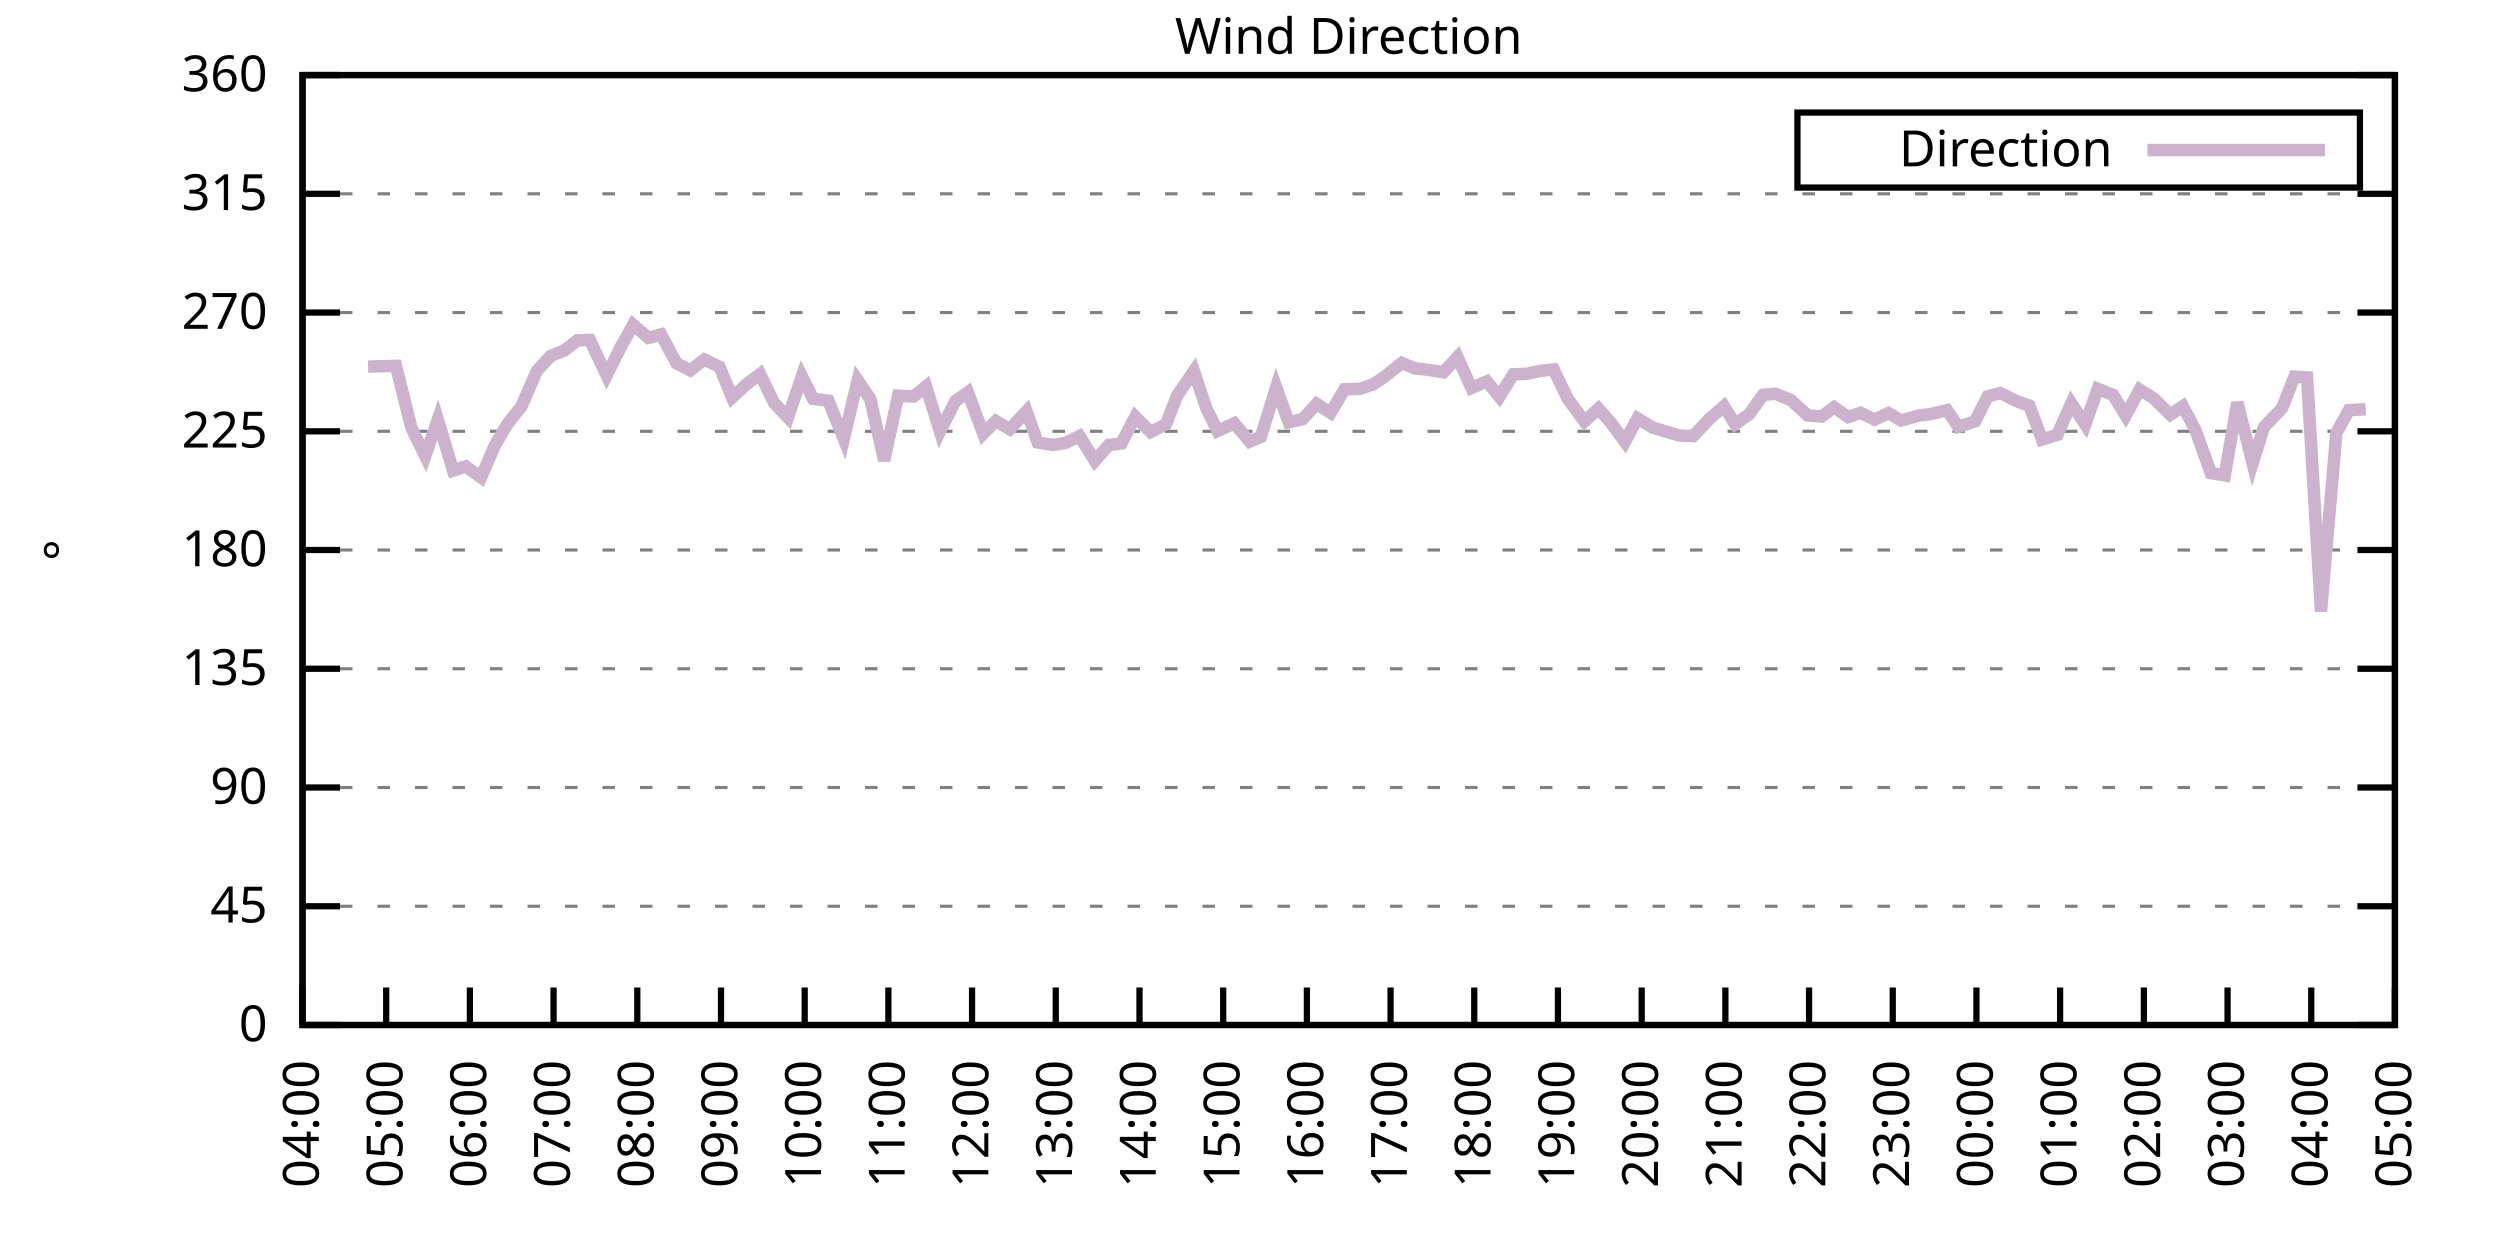
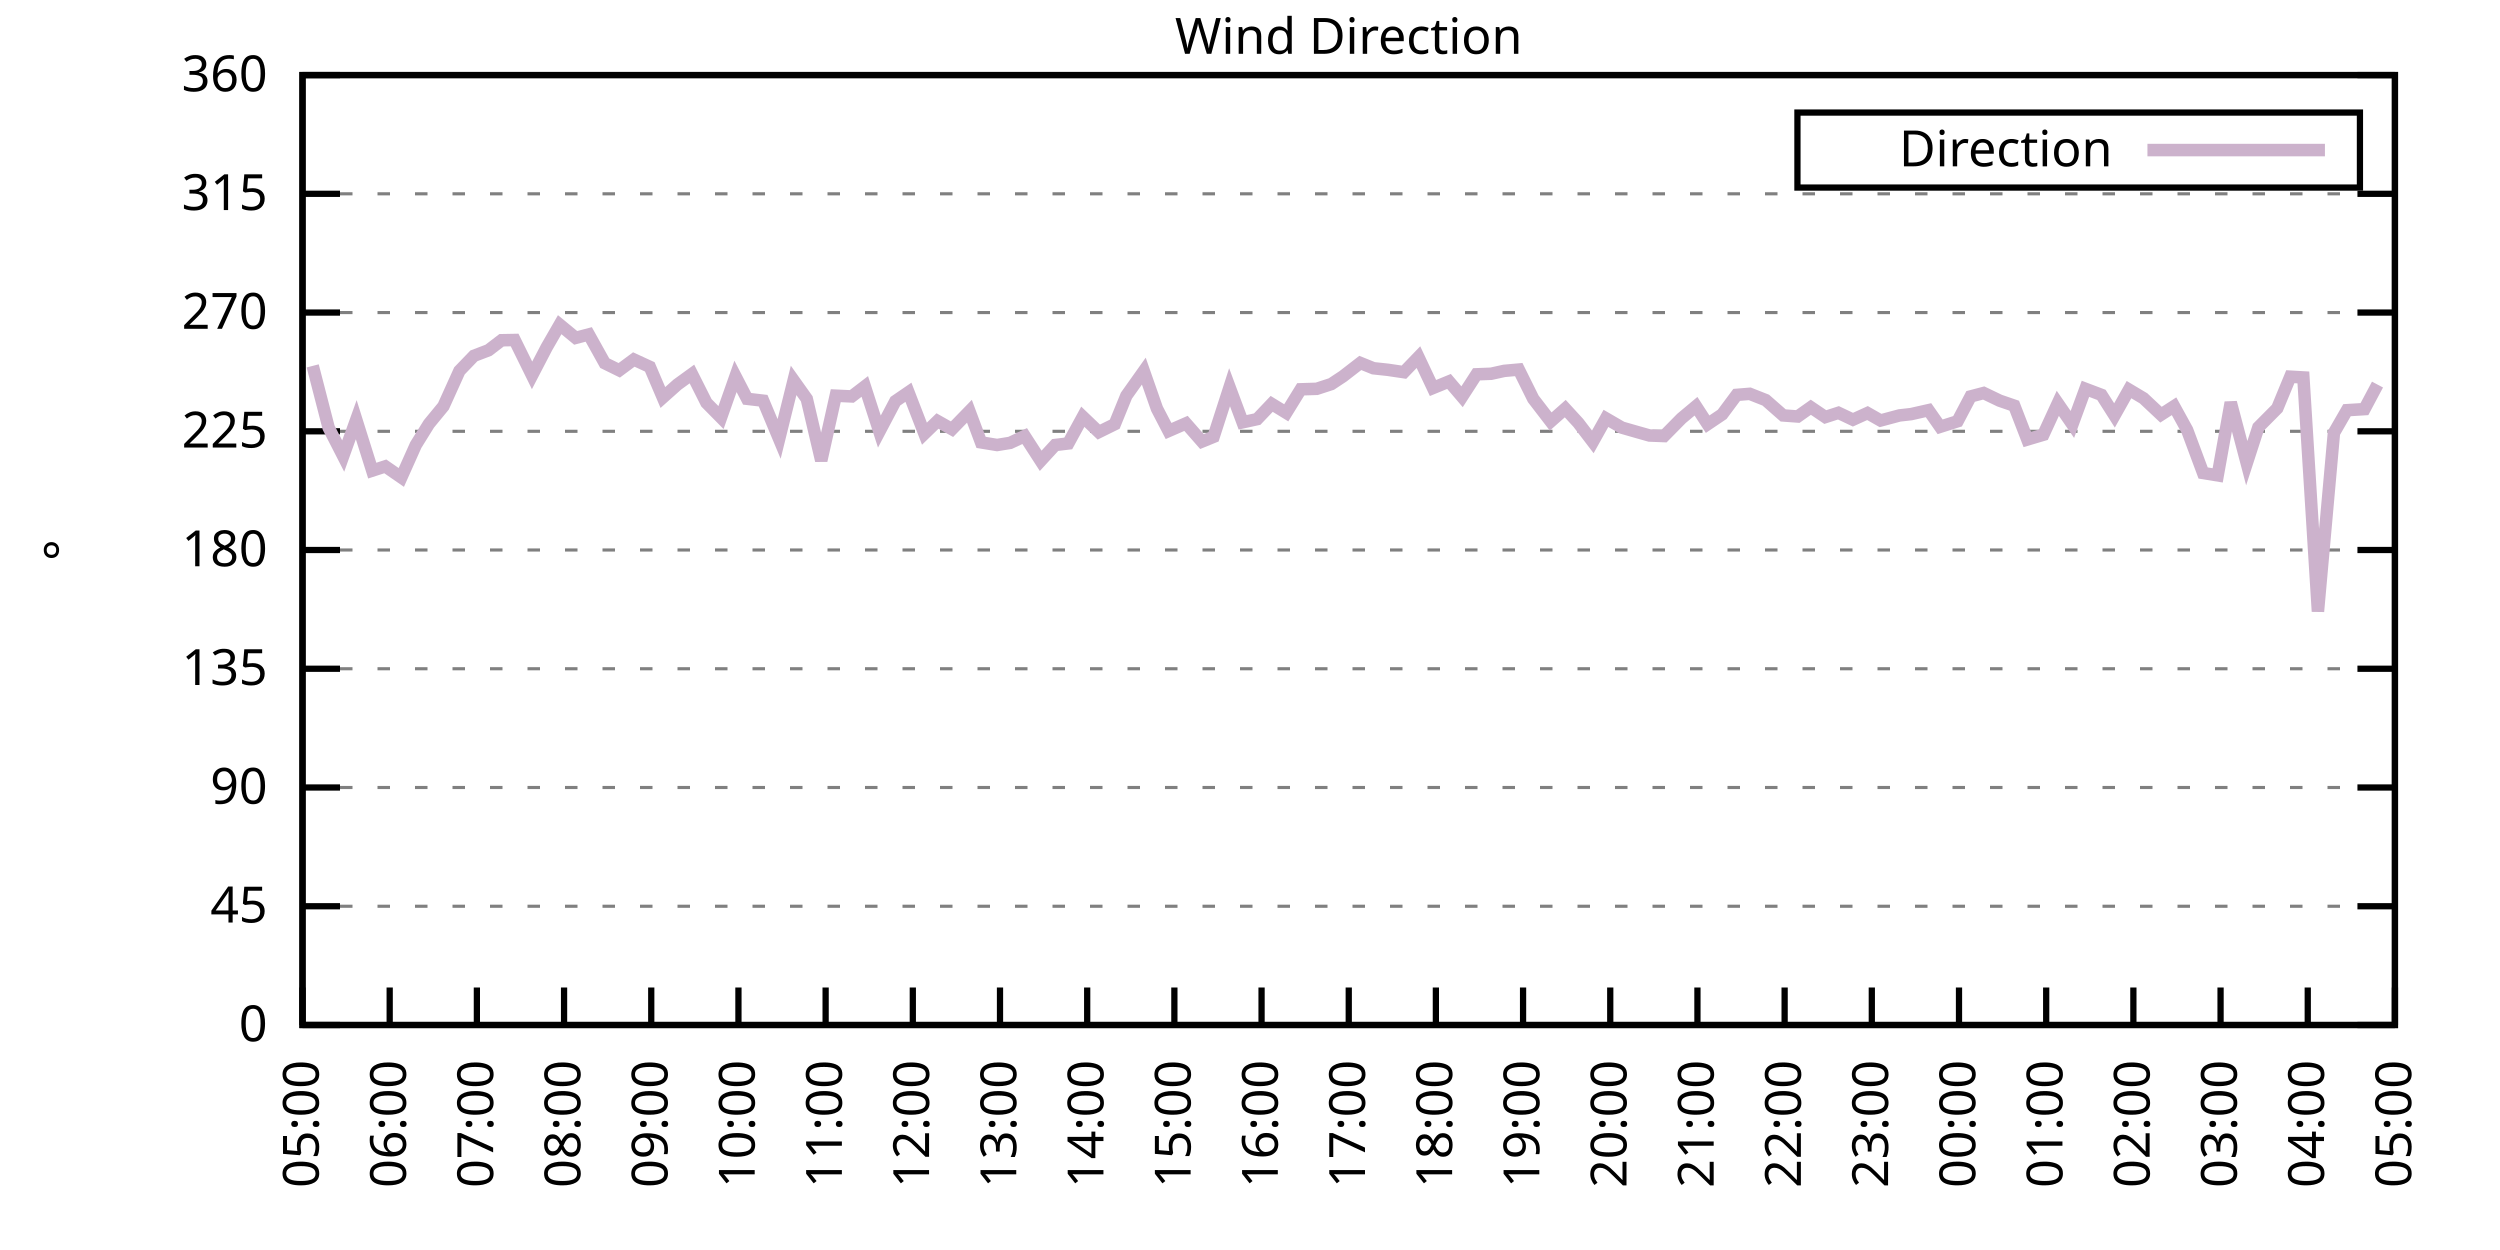
<svg xmlns="http://www.w3.org/2000/svg" xmlns:xlink="http://www.w3.org/1999/xlink" width="400" height="200" viewBox="0 0 400 200">
  <g id="gnuplot_canvas">
    <rect x="0" y="0" width="400" height="200" fill="none" />
    <defs>
      <circle id="gpDot" r="0.5" stroke-width="0.5" stroke="currentColor" />
      <path id="gpPt0" stroke-width="0.333" stroke="currentColor" d="M-1,0 h2 M0,-1 v2" />
      <path id="gpPt1" stroke-width="0.333" stroke="currentColor" d="M-1,-1 L1,1 M1,-1 L-1,1" />
      <path id="gpPt2" stroke-width="0.333" stroke="currentColor" d="M-1,0 L1,0 M0,-1 L0,1 M-1,-1 L1,1 M-1,1 L1,-1" />
      <rect id="gpPt3" stroke-width="0.333" stroke="currentColor" x="-1" y="-1" width="2" height="2" />
      <rect id="gpPt4" stroke-width="0.333" stroke="currentColor" fill="currentColor" x="-1" y="-1" width="2" height="2" />
      <circle id="gpPt5" stroke-width="0.333" stroke="currentColor" cx="0" cy="0" r="1" />
      <use xlink:href="#gpPt5" id="gpPt6" fill="currentColor" stroke="none" />
      <path id="gpPt7" stroke-width="0.333" stroke="currentColor" d="M0,-1.33 L-1.33,0.67 L1.33,0.67 z" />
      <use xlink:href="#gpPt7" id="gpPt8" fill="currentColor" stroke="none" />
      <use xlink:href="#gpPt7" id="gpPt9" stroke="currentColor" transform="rotate(180)" />
      <use xlink:href="#gpPt9" id="gpPt10" fill="currentColor" stroke="none" />
      <use xlink:href="#gpPt3" id="gpPt11" stroke="currentColor" transform="rotate(45)" />
      <use xlink:href="#gpPt11" id="gpPt12" fill="currentColor" stroke="none" />
      <path id="gpPt13" stroke-width="0.333" stroke="currentColor" d="M0,1.330 L1.265,0.411 L0.782,-1.067 L-0.782,-1.076 L-1.265,0.411 z" />
      <use xlink:href="#gpPt13" id="gpPt14" fill="currentColor" stroke="none" />
      <filter id="textbox" filterUnits="objectBoundingBox" x="0" y="0" height="1" width="1">
        <feFlood flood-color="white" flood-opacity="1" result="bgnd" />
        <feComposite in="SourceGraphic" in2="bgnd" operator="atop" />
      </filter>
      <filter id="greybox" filterUnits="objectBoundingBox" x="0" y="0" height="1" width="1">
        <feFlood flood-color="lightgrey" flood-opacity="1" result="grey" />
        <feComposite in="SourceGraphic" in2="grey" operator="atop" />
      </filter>
    </defs>
    <g fill="none" color="white" stroke="currentColor" stroke-width="1.00" stroke-linecap="butt" stroke-linejoin="miter">
</g>
    <g fill="none" color="black" stroke="currentColor" stroke-width="1.00" stroke-linecap="butt" stroke-linejoin="miter">
      <g stroke="none" shape-rendering="crispEdges">
        <polygon fill="rgb(255, 255, 255)" points="48.40,164.00 383.18,164.00 383.18,12.02 48.40,12.02 " />
      </g>
    </g>
    <g fill="none" color="black" stroke="currentColor" stroke-width="1.00" stroke-linecap="butt" stroke-linejoin="miter">
</g>
    <g fill="none" color="black" stroke="black" stroke-width="0.50" stroke-linecap="butt" stroke-linejoin="miter">
</g>
    <g fill="none" color="gray" stroke="currentColor" stroke-width="0.50" stroke-linecap="butt" stroke-linejoin="miter">
      <path stroke="gray" stroke-dasharray="2,4" class="gridline" d="M48.40,164.00 L383.19,164.00  " />
    </g>
    <g fill="none" color="gray" stroke="gray" stroke-width="1.00" stroke-linecap="butt" stroke-linejoin="miter">
</g>
    <g fill="none" color="black" stroke="currentColor" stroke-width="1.00" stroke-linecap="butt" stroke-linejoin="miter">
      <path stroke="black" d="M48.40,164.00 L54.40,164.00 M383.19,164.00 L377.19,164.00  " />
      <g transform="translate(42.80,166.60)" stroke="none" fill="black" font-family="Sans" font-size="8.00" text-anchor="end">
        <text>
          <tspan font-family="Sans"> 0</tspan>
        </text>
      </g>
    </g>
    <g fill="none" color="black" stroke="currentColor" stroke-width="1.00" stroke-linecap="butt" stroke-linejoin="miter">
</g>
    <g fill="none" color="black" stroke="black" stroke-width="0.50" stroke-linecap="butt" stroke-linejoin="miter">
</g>
    <g fill="none" color="gray" stroke="currentColor" stroke-width="0.50" stroke-linecap="butt" stroke-linejoin="miter">
      <path stroke="gray" stroke-dasharray="2,4" class="gridline" d="M48.40,145.00 L383.19,145.00  " />
    </g>
    <g fill="none" color="gray" stroke="gray" stroke-width="1.00" stroke-linecap="butt" stroke-linejoin="miter">
</g>
    <g fill="none" color="black" stroke="currentColor" stroke-width="1.00" stroke-linecap="butt" stroke-linejoin="miter">
      <path stroke="black" d="M48.40,145.00 L54.40,145.00 M383.19,145.00 L377.19,145.00  " />
      <g transform="translate(42.80,147.60)" stroke="none" fill="black" font-family="Sans" font-size="8.00" text-anchor="end">
        <text>
          <tspan font-family="Sans"> 45</tspan>
        </text>
      </g>
    </g>
    <g fill="none" color="black" stroke="currentColor" stroke-width="1.00" stroke-linecap="butt" stroke-linejoin="miter">
</g>
    <g fill="none" color="black" stroke="black" stroke-width="0.50" stroke-linecap="butt" stroke-linejoin="miter">
</g>
    <g fill="none" color="gray" stroke="currentColor" stroke-width="0.50" stroke-linecap="butt" stroke-linejoin="miter">
      <path stroke="gray" stroke-dasharray="2,4" class="gridline" d="M48.40,126.00 L383.19,126.00  " />
    </g>
    <g fill="none" color="gray" stroke="gray" stroke-width="1.00" stroke-linecap="butt" stroke-linejoin="miter">
</g>
    <g fill="none" color="black" stroke="currentColor" stroke-width="1.00" stroke-linecap="butt" stroke-linejoin="miter">
      <path stroke="black" d="M48.40,126.00 L54.40,126.00 M383.19,126.00 L377.19,126.00  " />
      <g transform="translate(42.80,128.60)" stroke="none" fill="black" font-family="Sans" font-size="8.00" text-anchor="end">
        <text>
          <tspan font-family="Sans"> 90</tspan>
        </text>
      </g>
    </g>
    <g fill="none" color="black" stroke="currentColor" stroke-width="1.00" stroke-linecap="butt" stroke-linejoin="miter">
</g>
    <g fill="none" color="black" stroke="black" stroke-width="0.50" stroke-linecap="butt" stroke-linejoin="miter">
</g>
    <g fill="none" color="gray" stroke="currentColor" stroke-width="0.50" stroke-linecap="butt" stroke-linejoin="miter">
      <path stroke="gray" stroke-dasharray="2,4" class="gridline" d="M48.40,107.00 L383.19,107.00  " />
    </g>
    <g fill="none" color="gray" stroke="gray" stroke-width="1.00" stroke-linecap="butt" stroke-linejoin="miter">
</g>
    <g fill="none" color="black" stroke="currentColor" stroke-width="1.00" stroke-linecap="butt" stroke-linejoin="miter">
      <path stroke="black" d="M48.40,107.00 L54.40,107.00 M383.19,107.00 L377.19,107.00  " />
      <g transform="translate(42.80,109.60)" stroke="none" fill="black" font-family="Sans" font-size="8.00" text-anchor="end">
        <text>
          <tspan font-family="Sans"> 135</tspan>
        </text>
      </g>
    </g>
    <g fill="none" color="black" stroke="currentColor" stroke-width="1.00" stroke-linecap="butt" stroke-linejoin="miter">
</g>
    <g fill="none" color="black" stroke="black" stroke-width="0.50" stroke-linecap="butt" stroke-linejoin="miter">
</g>
    <g fill="none" color="gray" stroke="currentColor" stroke-width="0.50" stroke-linecap="butt" stroke-linejoin="miter">
      <path stroke="gray" stroke-dasharray="2,4" class="gridline" d="M48.40,88.00 L383.19,88.00  " />
    </g>
    <g fill="none" color="gray" stroke="gray" stroke-width="1.00" stroke-linecap="butt" stroke-linejoin="miter">
</g>
    <g fill="none" color="black" stroke="currentColor" stroke-width="1.00" stroke-linecap="butt" stroke-linejoin="miter">
      <path stroke="black" d="M48.40,88.00 L54.40,88.00 M383.19,88.00 L377.19,88.00  " />
      <g transform="translate(42.80,90.60)" stroke="none" fill="black" font-family="Sans" font-size="8.00" text-anchor="end">
        <text>
          <tspan font-family="Sans"> 180</tspan>
        </text>
      </g>
    </g>
    <g fill="none" color="black" stroke="currentColor" stroke-width="1.00" stroke-linecap="butt" stroke-linejoin="miter">
</g>
    <g fill="none" color="black" stroke="black" stroke-width="0.50" stroke-linecap="butt" stroke-linejoin="miter">
</g>
    <g fill="none" color="gray" stroke="currentColor" stroke-width="0.50" stroke-linecap="butt" stroke-linejoin="miter">
      <path stroke="gray" stroke-dasharray="2,4" class="gridline" d="M48.40,69.01 L383.19,69.01  " />
    </g>
    <g fill="none" color="gray" stroke="gray" stroke-width="1.00" stroke-linecap="butt" stroke-linejoin="miter">
</g>
    <g fill="none" color="black" stroke="currentColor" stroke-width="1.00" stroke-linecap="butt" stroke-linejoin="miter">
      <path stroke="black" d="M48.40,69.01 L54.40,69.01 M383.19,69.01 L377.19,69.01  " />
      <g transform="translate(42.80,71.61)" stroke="none" fill="black" font-family="Sans" font-size="8.00" text-anchor="end">
        <text>
          <tspan font-family="Sans"> 225</tspan>
        </text>
      </g>
    </g>
    <g fill="none" color="black" stroke="currentColor" stroke-width="1.00" stroke-linecap="butt" stroke-linejoin="miter">
</g>
    <g fill="none" color="black" stroke="black" stroke-width="0.50" stroke-linecap="butt" stroke-linejoin="miter">
</g>
    <g fill="none" color="gray" stroke="currentColor" stroke-width="0.50" stroke-linecap="butt" stroke-linejoin="miter">
      <path stroke="gray" stroke-dasharray="2,4" class="gridline" d="M48.40,50.01 L383.19,50.01  " />
    </g>
    <g fill="none" color="gray" stroke="gray" stroke-width="1.00" stroke-linecap="butt" stroke-linejoin="miter">
</g>
    <g fill="none" color="black" stroke="currentColor" stroke-width="1.00" stroke-linecap="butt" stroke-linejoin="miter">
      <path stroke="black" d="M48.40,50.01 L54.40,50.01 M383.19,50.01 L377.19,50.01  " />
      <g transform="translate(42.80,52.61)" stroke="none" fill="black" font-family="Sans" font-size="8.00" text-anchor="end">
        <text>
          <tspan font-family="Sans"> 270</tspan>
        </text>
      </g>
    </g>
    <g fill="none" color="black" stroke="currentColor" stroke-width="1.00" stroke-linecap="butt" stroke-linejoin="miter">
</g>
    <g fill="none" color="black" stroke="black" stroke-width="0.50" stroke-linecap="butt" stroke-linejoin="miter">
</g>
    <g fill="none" color="gray" stroke="currentColor" stroke-width="0.50" stroke-linecap="butt" stroke-linejoin="miter">
      <path stroke="gray" stroke-dasharray="2,4" class="gridline" d="M48.40,31.01 L383.19,31.01  " />
    </g>
    <g fill="none" color="gray" stroke="gray" stroke-width="1.00" stroke-linecap="butt" stroke-linejoin="miter">
</g>
    <g fill="none" color="black" stroke="currentColor" stroke-width="1.00" stroke-linecap="butt" stroke-linejoin="miter">
      <path stroke="black" d="M48.40,31.01 L54.40,31.01 M383.19,31.01 L377.19,31.01  " />
      <g transform="translate(42.80,33.61)" stroke="none" fill="black" font-family="Sans" font-size="8.00" text-anchor="end">
        <text>
          <tspan font-family="Sans"> 315</tspan>
        </text>
      </g>
    </g>
    <g fill="none" color="black" stroke="currentColor" stroke-width="1.00" stroke-linecap="butt" stroke-linejoin="miter">
</g>
    <g fill="none" color="black" stroke="black" stroke-width="0.50" stroke-linecap="butt" stroke-linejoin="miter">
</g>
    <g fill="none" color="gray" stroke="currentColor" stroke-width="0.50" stroke-linecap="butt" stroke-linejoin="miter">
      <path stroke="gray" stroke-dasharray="2,4" class="gridline" d="M48.40,12.01 L383.19,12.01  " />
    </g>
    <g fill="none" color="gray" stroke="gray" stroke-width="1.00" stroke-linecap="butt" stroke-linejoin="miter">
</g>
    <g fill="none" color="black" stroke="currentColor" stroke-width="1.00" stroke-linecap="butt" stroke-linejoin="miter">
      <path stroke="black" d="M48.40,12.01 L54.40,12.01 M383.19,12.01 L377.19,12.01  " />
      <g transform="translate(42.80,14.61)" stroke="none" fill="black" font-family="Sans" font-size="8.00" text-anchor="end">
        <text>
          <tspan font-family="Sans"> 360</tspan>
        </text>
      </g>
    </g>
    <g fill="none" color="black" stroke="currentColor" stroke-width="1.00" stroke-linecap="butt" stroke-linejoin="miter">
      <path stroke="black" d="M48.40,164.00 L48.40,158.00  " />
      <g transform="translate(51.00,169.60) rotate(270.00)" stroke="none" fill="black" font-family="Sans" font-size="8.00" text-anchor="end">
        <text>
-           <tspan font-family="Sans">04:00</tspan>
-         </text>
-       </g>
-     </g>
-     <g fill="none" color="black" stroke="currentColor" stroke-width="1.00" stroke-linecap="butt" stroke-linejoin="miter">
-       <path stroke="black" d="M61.79,164.00 L61.79,158.00  " />
-       <g transform="translate(64.39,169.60) rotate(270.00)" stroke="none" fill="black" font-family="Sans" font-size="8.00" text-anchor="end">
-         <text>
          <tspan font-family="Sans">05:00</tspan>
        </text>
      </g>
    </g>
    <g fill="none" color="black" stroke="currentColor" stroke-width="1.00" stroke-linecap="butt" stroke-linejoin="miter">
-       <path stroke="black" d="M75.18,164.00 L75.18,158.00  " />
-       <g transform="translate(77.78,169.60) rotate(270.00)" stroke="none" fill="black" font-family="Sans" font-size="8.00" text-anchor="end">
+       <path stroke="black" d="M62.35,164.00 L62.35,158.00  " />
+       <g transform="translate(64.95,169.60) rotate(270.00)" stroke="none" fill="black" font-family="Sans" font-size="8.00" text-anchor="end">
        <text>
          <tspan font-family="Sans">06:00</tspan>
        </text>
      </g>
    </g>
    <g fill="none" color="black" stroke="currentColor" stroke-width="1.00" stroke-linecap="butt" stroke-linejoin="miter">
-       <path stroke="black" d="M88.57,164.00 L88.57,158.00  " />
-       <g transform="translate(91.17,169.60) rotate(270.00)" stroke="none" fill="black" font-family="Sans" font-size="8.00" text-anchor="end">
+       <path stroke="black" d="M76.30,164.00 L76.30,158.00  " />
+       <g transform="translate(78.90,169.60) rotate(270.00)" stroke="none" fill="black" font-family="Sans" font-size="8.00" text-anchor="end">
        <text>
          <tspan font-family="Sans">07:00</tspan>
        </text>
      </g>
    </g>
    <g fill="none" color="black" stroke="currentColor" stroke-width="1.00" stroke-linecap="butt" stroke-linejoin="miter">
-       <path stroke="black" d="M101.97,164.00 L101.97,158.00  " />
-       <g transform="translate(104.57,169.60) rotate(270.00)" stroke="none" fill="black" font-family="Sans" font-size="8.00" text-anchor="end">
+       <path stroke="black" d="M90.25,164.00 L90.25,158.00  " />
+       <g transform="translate(92.85,169.60) rotate(270.00)" stroke="none" fill="black" font-family="Sans" font-size="8.00" text-anchor="end">
        <text>
          <tspan font-family="Sans">08:00</tspan>
        </text>
      </g>
    </g>
    <g fill="none" color="black" stroke="currentColor" stroke-width="1.00" stroke-linecap="butt" stroke-linejoin="miter">
-       <path stroke="black" d="M115.36,164.00 L115.36,158.00  " />
-       <g transform="translate(117.96,169.60) rotate(270.00)" stroke="none" fill="black" font-family="Sans" font-size="8.00" text-anchor="end">
+       <path stroke="black" d="M104.20,164.00 L104.20,158.00  " />
+       <g transform="translate(106.80,169.60) rotate(270.00)" stroke="none" fill="black" font-family="Sans" font-size="8.00" text-anchor="end">
        <text>
          <tspan font-family="Sans">09:00</tspan>
        </text>
      </g>
    </g>
    <g fill="none" color="black" stroke="currentColor" stroke-width="1.00" stroke-linecap="butt" stroke-linejoin="miter">
-       <path stroke="black" d="M128.75,164.00 L128.75,158.00  " />
-       <g transform="translate(131.35,169.60) rotate(270.00)" stroke="none" fill="black" font-family="Sans" font-size="8.00" text-anchor="end">
+       <path stroke="black" d="M118.15,164.00 L118.15,158.00  " />
+       <g transform="translate(120.75,169.60) rotate(270.00)" stroke="none" fill="black" font-family="Sans" font-size="8.00" text-anchor="end">
        <text>
          <tspan font-family="Sans">10:00</tspan>
        </text>
      </g>
    </g>
    <g fill="none" color="black" stroke="currentColor" stroke-width="1.00" stroke-linecap="butt" stroke-linejoin="miter">
-       <path stroke="black" d="M142.14,164.00 L142.14,158.00  " />
-       <g transform="translate(144.74,169.60) rotate(270.00)" stroke="none" fill="black" font-family="Sans" font-size="8.00" text-anchor="end">
+       <path stroke="black" d="M132.10,164.00 L132.10,158.00  " />
+       <g transform="translate(134.70,169.60) rotate(270.00)" stroke="none" fill="black" font-family="Sans" font-size="8.00" text-anchor="end">
        <text>
          <tspan font-family="Sans">11:00</tspan>
        </text>
      </g>
    </g>
    <g fill="none" color="black" stroke="currentColor" stroke-width="1.00" stroke-linecap="butt" stroke-linejoin="miter">
-       <path stroke="black" d="M155.53,164.00 L155.53,158.00  " />
-       <g transform="translate(158.13,169.60) rotate(270.00)" stroke="none" fill="black" font-family="Sans" font-size="8.00" text-anchor="end">
+       <path stroke="black" d="M146.05,164.00 L146.05,158.00  " />
+       <g transform="translate(148.65,169.60) rotate(270.00)" stroke="none" fill="black" font-family="Sans" font-size="8.00" text-anchor="end">
        <text>
          <tspan font-family="Sans">12:00</tspan>
        </text>
      </g>
    </g>
    <g fill="none" color="black" stroke="currentColor" stroke-width="1.00" stroke-linecap="butt" stroke-linejoin="miter">
-       <path stroke="black" d="M168.92,164.00 L168.92,158.00  " />
-       <g transform="translate(171.52,169.60) rotate(270.00)" stroke="none" fill="black" font-family="Sans" font-size="8.00" text-anchor="end">
+       <path stroke="black" d="M160.00,164.00 L160.00,158.00  " />
+       <g transform="translate(162.60,169.60) rotate(270.00)" stroke="none" fill="black" font-family="Sans" font-size="8.00" text-anchor="end">
        <text>
          <tspan font-family="Sans">13:00</tspan>
        </text>
      </g>
    </g>
    <g fill="none" color="black" stroke="currentColor" stroke-width="1.00" stroke-linecap="butt" stroke-linejoin="miter">
-       <path stroke="black" d="M182.32,164.00 L182.32,158.00  " />
-       <g transform="translate(184.92,169.60) rotate(270.00)" stroke="none" fill="black" font-family="Sans" font-size="8.00" text-anchor="end">
+       <path stroke="black" d="M173.95,164.00 L173.95,158.00  " />
+       <g transform="translate(176.55,169.60) rotate(270.00)" stroke="none" fill="black" font-family="Sans" font-size="8.00" text-anchor="end">
        <text>
          <tspan font-family="Sans">14:00</tspan>
        </text>
      </g>
    </g>
    <g fill="none" color="black" stroke="currentColor" stroke-width="1.00" stroke-linecap="butt" stroke-linejoin="miter">
-       <path stroke="black" d="M195.71,164.00 L195.71,158.00  " />
-       <g transform="translate(198.31,169.60) rotate(270.00)" stroke="none" fill="black" font-family="Sans" font-size="8.00" text-anchor="end">
+       <path stroke="black" d="M187.90,164.00 L187.90,158.00  " />
+       <g transform="translate(190.50,169.60) rotate(270.00)" stroke="none" fill="black" font-family="Sans" font-size="8.00" text-anchor="end">
        <text>
          <tspan font-family="Sans">15:00</tspan>
        </text>
      </g>
    </g>
    <g fill="none" color="black" stroke="currentColor" stroke-width="1.00" stroke-linecap="butt" stroke-linejoin="miter">
-       <path stroke="black" d="M209.10,164.00 L209.10,158.00  " />
-       <g transform="translate(211.70,169.60) rotate(270.00)" stroke="none" fill="black" font-family="Sans" font-size="8.00" text-anchor="end">
+       <path stroke="black" d="M201.85,164.00 L201.85,158.00  " />
+       <g transform="translate(204.45,169.60) rotate(270.00)" stroke="none" fill="black" font-family="Sans" font-size="8.00" text-anchor="end">
        <text>
          <tspan font-family="Sans">16:00</tspan>
        </text>
      </g>
    </g>
    <g fill="none" color="black" stroke="currentColor" stroke-width="1.00" stroke-linecap="butt" stroke-linejoin="miter">
-       <path stroke="black" d="M222.49,164.00 L222.49,158.00  " />
-       <g transform="translate(225.09,169.60) rotate(270.00)" stroke="none" fill="black" font-family="Sans" font-size="8.00" text-anchor="end">
+       <path stroke="black" d="M215.80,164.00 L215.80,158.00  " />
+       <g transform="translate(218.40,169.60) rotate(270.00)" stroke="none" fill="black" font-family="Sans" font-size="8.00" text-anchor="end">
        <text>
          <tspan font-family="Sans">17:00</tspan>
        </text>
      </g>
    </g>
    <g fill="none" color="black" stroke="currentColor" stroke-width="1.00" stroke-linecap="butt" stroke-linejoin="miter">
-       <path stroke="black" d="M235.88,164.00 L235.88,158.00  " />
-       <g transform="translate(238.48,169.60) rotate(270.00)" stroke="none" fill="black" font-family="Sans" font-size="8.00" text-anchor="end">
+       <path stroke="black" d="M229.74,164.00 L229.74,158.00  " />
+       <g transform="translate(232.34,169.60) rotate(270.00)" stroke="none" fill="black" font-family="Sans" font-size="8.00" text-anchor="end">
        <text>
          <tspan font-family="Sans">18:00</tspan>
        </text>
      </g>
    </g>
    <g fill="none" color="black" stroke="currentColor" stroke-width="1.00" stroke-linecap="butt" stroke-linejoin="miter">
-       <path stroke="black" d="M249.27,164.00 L249.27,158.00  " />
-       <g transform="translate(251.87,169.60) rotate(270.00)" stroke="none" fill="black" font-family="Sans" font-size="8.00" text-anchor="end">
+       <path stroke="black" d="M243.69,164.00 L243.69,158.00  " />
+       <g transform="translate(246.29,169.60) rotate(270.00)" stroke="none" fill="black" font-family="Sans" font-size="8.00" text-anchor="end">
        <text>
          <tspan font-family="Sans">19:00</tspan>
        </text>
      </g>
    </g>
    <g fill="none" color="black" stroke="currentColor" stroke-width="1.00" stroke-linecap="butt" stroke-linejoin="miter">
-       <path stroke="black" d="M262.67,164.00 L262.67,158.00  " />
-       <g transform="translate(265.27,169.60) rotate(270.00)" stroke="none" fill="black" font-family="Sans" font-size="8.00" text-anchor="end">
+       <path stroke="black" d="M257.64,164.00 L257.64,158.00  " />
+       <g transform="translate(260.24,169.60) rotate(270.00)" stroke="none" fill="black" font-family="Sans" font-size="8.00" text-anchor="end">
        <text>
          <tspan font-family="Sans">20:00</tspan>
        </text>
      </g>
    </g>
    <g fill="none" color="black" stroke="currentColor" stroke-width="1.00" stroke-linecap="butt" stroke-linejoin="miter">
-       <path stroke="black" d="M276.06,164.00 L276.06,158.00  " />
-       <g transform="translate(278.66,169.60) rotate(270.00)" stroke="none" fill="black" font-family="Sans" font-size="8.00" text-anchor="end">
+       <path stroke="black" d="M271.59,164.00 L271.59,158.00  " />
+       <g transform="translate(274.19,169.60) rotate(270.00)" stroke="none" fill="black" font-family="Sans" font-size="8.00" text-anchor="end">
        <text>
          <tspan font-family="Sans">21:00</tspan>
        </text>
      </g>
    </g>
    <g fill="none" color="black" stroke="currentColor" stroke-width="1.00" stroke-linecap="butt" stroke-linejoin="miter">
-       <path stroke="black" d="M289.45,164.00 L289.45,158.00  " />
-       <g transform="translate(292.05,169.60) rotate(270.00)" stroke="none" fill="black" font-family="Sans" font-size="8.00" text-anchor="end">
+       <path stroke="black" d="M285.54,164.00 L285.54,158.00  " />
+       <g transform="translate(288.14,169.60) rotate(270.00)" stroke="none" fill="black" font-family="Sans" font-size="8.00" text-anchor="end">
        <text>
          <tspan font-family="Sans">22:00</tspan>
        </text>
      </g>
    </g>
    <g fill="none" color="black" stroke="currentColor" stroke-width="1.00" stroke-linecap="butt" stroke-linejoin="miter">
-       <path stroke="black" d="M302.84,164.00 L302.84,158.00  " />
-       <g transform="translate(305.44,169.60) rotate(270.00)" stroke="none" fill="black" font-family="Sans" font-size="8.00" text-anchor="end">
+       <path stroke="black" d="M299.49,164.00 L299.49,158.00  " />
+       <g transform="translate(302.09,169.60) rotate(270.00)" stroke="none" fill="black" font-family="Sans" font-size="8.00" text-anchor="end">
        <text>
          <tspan font-family="Sans">23:00</tspan>
        </text>
      </g>
    </g>
    <g fill="none" color="black" stroke="currentColor" stroke-width="1.00" stroke-linecap="butt" stroke-linejoin="miter">
-       <path stroke="black" d="M316.23,164.00 L316.23,158.00  " />
-       <g transform="translate(318.83,169.60) rotate(270.00)" stroke="none" fill="black" font-family="Sans" font-size="8.00" text-anchor="end">
+       <path stroke="black" d="M313.44,164.00 L313.44,158.00  " />
+       <g transform="translate(316.04,169.60) rotate(270.00)" stroke="none" fill="black" font-family="Sans" font-size="8.00" text-anchor="end">
        <text>
          <tspan font-family="Sans">00:00</tspan>
        </text>
      </g>
    </g>
    <g fill="none" color="black" stroke="currentColor" stroke-width="1.00" stroke-linecap="butt" stroke-linejoin="miter">
-       <path stroke="black" d="M329.62,164.00 L329.62,158.00  " />
-       <g transform="translate(332.22,169.60) rotate(270.00)" stroke="none" fill="black" font-family="Sans" font-size="8.00" text-anchor="end">
+       <path stroke="black" d="M327.39,164.00 L327.39,158.00  " />
+       <g transform="translate(329.99,169.60) rotate(270.00)" stroke="none" fill="black" font-family="Sans" font-size="8.00" text-anchor="end">
        <text>
          <tspan font-family="Sans">01:00</tspan>
        </text>
      </g>
    </g>
    <g fill="none" color="black" stroke="currentColor" stroke-width="1.00" stroke-linecap="butt" stroke-linejoin="miter">
-       <path stroke="black" d="M343.02,164.00 L343.02,158.00  " />
-       <g transform="translate(345.62,169.60) rotate(270.00)" stroke="none" fill="black" font-family="Sans" font-size="8.00" text-anchor="end">
+       <path stroke="black" d="M341.34,164.00 L341.34,158.00  " />
+       <g transform="translate(343.94,169.60) rotate(270.00)" stroke="none" fill="black" font-family="Sans" font-size="8.00" text-anchor="end">
        <text>
          <tspan font-family="Sans">02:00</tspan>
        </text>
      </g>
    </g>
    <g fill="none" color="black" stroke="currentColor" stroke-width="1.00" stroke-linecap="butt" stroke-linejoin="miter">
-       <path stroke="black" d="M356.41,164.00 L356.41,158.00  " />
-       <g transform="translate(359.01,169.60) rotate(270.00)" stroke="none" fill="black" font-family="Sans" font-size="8.00" text-anchor="end">
+       <path stroke="black" d="M355.29,164.00 L355.29,158.00  " />
+       <g transform="translate(357.89,169.60) rotate(270.00)" stroke="none" fill="black" font-family="Sans" font-size="8.00" text-anchor="end">
        <text>
          <tspan font-family="Sans">03:00</tspan>
        </text>
      </g>
    </g>
    <g fill="none" color="black" stroke="currentColor" stroke-width="1.00" stroke-linecap="butt" stroke-linejoin="miter">
-       <path stroke="black" d="M369.80,164.00 L369.80,158.00  " />
-       <g transform="translate(372.40,169.60) rotate(270.00)" stroke="none" fill="black" font-family="Sans" font-size="8.00" text-anchor="end">
+       <path stroke="black" d="M369.24,164.00 L369.24,158.00  " />
+       <g transform="translate(371.84,169.60) rotate(270.00)" stroke="none" fill="black" font-family="Sans" font-size="8.00" text-anchor="end">
        <text>
          <tspan font-family="Sans">04:00</tspan>
        </text>
      </g>
    </g>
    <g fill="none" color="black" stroke="currentColor" stroke-width="1.00" stroke-linecap="butt" stroke-linejoin="miter">
      <path stroke="black" d="M383.19,164.00 L383.19,158.00  " />
      <g transform="translate(385.79,169.60) rotate(270.00)" stroke="none" fill="black" font-family="Sans" font-size="8.00" text-anchor="end">
        <text>
          <tspan font-family="Sans">05:00</tspan>
        </text>
      </g>
    </g>
    <g fill="none" color="black" stroke="currentColor" stroke-width="1.00" stroke-linecap="butt" stroke-linejoin="miter">
</g>
    <g fill="none" color="black" stroke="currentColor" stroke-width="1.00" stroke-linecap="butt" stroke-linejoin="miter">
      <path stroke="black" d="M48.40,12.01 L48.40,164.00 L383.19,164.00 L383.19,12.01 L48.40,12.01 Z  " />
    </g>
    <g fill="none" color="black" stroke="currentColor" stroke-width="1.00" stroke-linecap="butt" stroke-linejoin="miter">
</g>
    <g fill="none" color="black" stroke="currentColor" stroke-width="1.00" stroke-linecap="butt" stroke-linejoin="miter">
      <path stroke="black" d="M287.59,30.01 L287.59,18.01 L377.59,18.01 L377.59,30.01 L287.59,30.01 Z  " />
    </g>
    <g id="Wind_direction_plot_1">
      <g fill="none" color="white" stroke="black" stroke-width="2.00" stroke-linecap="butt" stroke-linejoin="miter">
</g>
      <g fill="none" color="black" stroke="currentColor" stroke-width="2.00" stroke-linecap="butt" stroke-linejoin="miter">
        <g transform="translate(337.99,26.61)" stroke="none" fill="black" font-family="Sans" font-size="8.00" text-anchor="end">
          <text>
            <tspan font-family="Sans">Direction</tspan>
          </text>
        </g>
      </g>
      <g fill="none" color="black" stroke="currentColor" stroke-width="2.00" stroke-linecap="butt" stroke-linejoin="miter">
-         <path stroke="rgb(204, 178, 204)" d="M343.59,24.01 L371.99,24.01 M58.89,58.66 L63.35,58.54 L65.81,68.42 L68.04,72.97 L70.05,67.15 L72.50,75.30   L74.51,74.62 L76.97,76.39 L79.20,71.20 L81.21,67.82 L83.44,65.00 L85.90,59.34 L88.13,56.93 L90.36,56.04   L92.37,54.44 L94.38,54.40 L97.06,60.06 L99.29,55.58 L101.30,51.95 L103.75,54.06 L105.76,53.51 L108.22,58.11   L110.45,59.25 L112.68,57.52 L115.13,58.70 L117.14,63.60 L119.38,61.53 L121.61,59.84 L123.84,64.45 L126.07,66.81   L128.30,60.22 L130.09,63.81 L132.54,64.11 L135.00,70.23 L137.23,60.86 L139.24,63.81 L141.47,73.69 L143.70,63.31   L146.16,63.43 L148.17,61.83 L150.40,69.05 L152.85,64.19 L154.86,62.76 L157.32,69.39 L159.33,67.36 L161.56,68.67   L164.24,65.80 L166.02,70.78 L168.48,71.20 L170.49,70.86 L172.72,69.77 L175.17,73.73 L177.41,71.20 L179.41,70.95   L181.65,66.68 L184.10,69.13 L186.56,67.87 L188.34,63.31 L191.02,59.38 L193.03,65.38 L194.81,68.96 L197.49,67.74   L199.95,70.65 L201.73,69.89 L204.19,61.96 L206.20,67.57 L208.43,67.06 L210.66,64.62 L212.89,66.05 L215.13,62.29   L217.58,62.21 L219.81,61.45 L221.60,60.22 L224.28,58.07 L226.29,58.92 L228.52,59.17 L230.97,59.55 L233.20,57.14   L235.44,62.08 L237.89,61.03 L239.90,63.48 L242.13,59.89 L244.36,59.80 L246.37,59.34 L248.60,59.13 L250.84,63.81   L253.51,67.44 L255.75,65.38 L257.76,67.66 L259.99,70.70 L262.00,66.94 L264.45,68.42 L266.68,69.09 L268.69,69.68   L270.92,69.77 L273.60,66.94 L275.83,65.00 L277.62,67.87 L279.85,66.30 L282.08,63.18 L284.09,63.01 L286.55,64.02   L289.23,66.47 L291.46,66.64 L293.47,65.16 L295.70,66.73 L297.71,66.05 L299.94,67.15 L302.17,66.09 L304.18,67.28   L307.08,66.47 L308.87,66.26 L311.54,65.63 L313.33,68.29 L316.01,67.40 L318.02,63.43 L320.03,62.88 L322.48,64.11   L324.71,64.91 L326.72,70.32 L329.18,69.56 L331.41,64.53 L333.64,67.91 L335.65,62.21 L338.10,63.18 L340.11,66.47   L342.35,62.34 L344.58,63.73 L347.26,66.35 L349.26,65.00 L351.27,68.80 L353.73,75.68 L355.96,76.06 L357.97,64.40   L360.42,74.11 L362.21,68.37 L365.11,65.33 L367.12,60.27 L369.13,60.39 L371.36,97.84 L373.82,69.26 L375.82,65.63   L378.50,65.46  " />
+         <path stroke="rgb(204, 178, 204)" d="M343.59,24.01 L371.99,24.01 M50.03,58.54 L52.58,68.42 L54.91,72.97 L57.00,67.15 L59.56,75.30 L61.65,74.62   L64.21,76.39 L66.53,71.20 L68.63,67.82 L70.95,65.00 L73.51,59.34 L75.83,56.93 L78.16,56.04 L80.25,54.44   L82.34,54.40 L85.13,60.06 L87.46,55.58 L89.55,51.95 L92.11,54.06 L94.20,53.51 L96.76,58.11 L99.08,59.25   L101.41,57.52 L103.97,58.70 L106.06,63.60 L108.38,61.53 L110.71,59.84 L113.03,64.45 L115.36,66.81 L117.68,60.22   L119.54,63.81 L122.10,64.11 L124.66,70.23 L126.98,60.86 L129.08,63.81 L131.40,73.69 L133.72,63.31 L136.28,63.43   L138.37,61.83 L140.70,69.05 L143.26,64.19 L145.35,62.76 L147.91,69.39 L150.00,67.36 L152.32,68.67 L155.11,65.80   L156.97,70.78 L159.53,71.20 L161.62,70.86 L163.95,69.77 L166.51,73.73 L168.83,71.20 L170.92,70.95 L173.25,66.68   L175.81,69.13 L178.36,67.87 L180.22,63.31 L183.01,59.38 L185.11,65.38 L186.97,68.96 L189.76,67.74 L192.31,70.65   L194.17,69.89 L196.73,61.96 L198.82,67.57 L201.15,67.06 L203.47,64.62 L205.80,66.05 L208.12,62.29 L210.68,62.21   L213.01,61.45 L214.87,60.22 L217.65,58.07 L219.75,58.92 L222.07,59.17 L224.63,59.55 L226.95,57.14 L229.28,62.08   L231.84,61.03 L233.93,63.48 L236.25,59.89 L238.58,59.80 L240.67,59.34 L243.00,59.13 L245.32,63.81 L248.11,67.44   L250.44,65.38 L252.53,67.66 L254.85,70.70 L256.95,66.94 L259.50,68.42 L261.83,69.09 L263.92,69.68 L266.25,69.77   L269.04,66.94 L271.36,65.00 L273.22,67.87 L275.55,66.30 L277.87,63.18 L279.96,63.01 L282.52,64.02 L285.31,66.47   L287.64,66.64 L289.73,65.16 L292.05,66.73 L294.15,66.05 L296.47,67.15 L298.80,66.09 L300.89,67.28 L303.91,66.47   L305.77,66.26 L308.56,65.63 L310.42,68.29 L313.21,67.40 L315.30,63.43 L317.39,62.88 L319.95,64.11 L322.28,64.91   L324.37,70.32 L326.93,69.56 L329.25,64.53 L331.58,67.91 L333.67,62.21 L336.23,63.18 L338.32,66.47 L340.64,62.34   L342.97,63.73 L345.76,66.35 L347.85,65.00 L349.94,68.80 L352.50,75.68 L354.83,76.06 L356.92,64.40 L359.48,74.11   L361.34,68.37 L364.36,65.33 L366.45,60.27 L368.54,60.39 L370.87,97.84 L373.43,69.26 L375.52,65.63 L378.31,65.46   L380.40,61.53  " />
      </g>
    </g>
    <g fill="none" color="black" stroke="currentColor" stroke-width="2.00" stroke-linecap="butt" stroke-linejoin="miter">
</g>
    <g fill="none" color="black" stroke="black" stroke-width="1.00" stroke-linecap="butt" stroke-linejoin="miter">
</g>
    <g fill="none" color="black" stroke="currentColor" stroke-width="1.00" stroke-linecap="butt" stroke-linejoin="miter">
      <path stroke="black" d="M48.40,12.01 L48.40,164.00 L383.19,164.00 L383.19,12.01 L48.40,12.01 Z  " />
      <g transform="translate(12.80,88.01) rotate(270.00)" stroke="none" fill="black" font-family="Sans" font-size="8.00" text-anchor="middle">
        <text>
          <tspan font-family="Sans">°</tspan>
        </text>
      </g>
    </g>
    <g fill="none" color="black" stroke="currentColor" stroke-width="1.00" stroke-linecap="butt" stroke-linejoin="miter">
</g>
    <g fill="none" color="black" stroke="currentColor" stroke-width="1.00" stroke-linecap="butt" stroke-linejoin="miter">
      <g transform="translate(215.79,8.61)" stroke="none" fill="black" font-family="Sans" font-size="8.00" text-anchor="middle">
        <text>
          <tspan font-family="Sans">Wind Direction</tspan>
        </text>
      </g>
    </g>
    <g fill="none" color="black" stroke="currentColor" stroke-width="1.00" stroke-linecap="butt" stroke-linejoin="miter">
</g>
  </g>
</svg>
